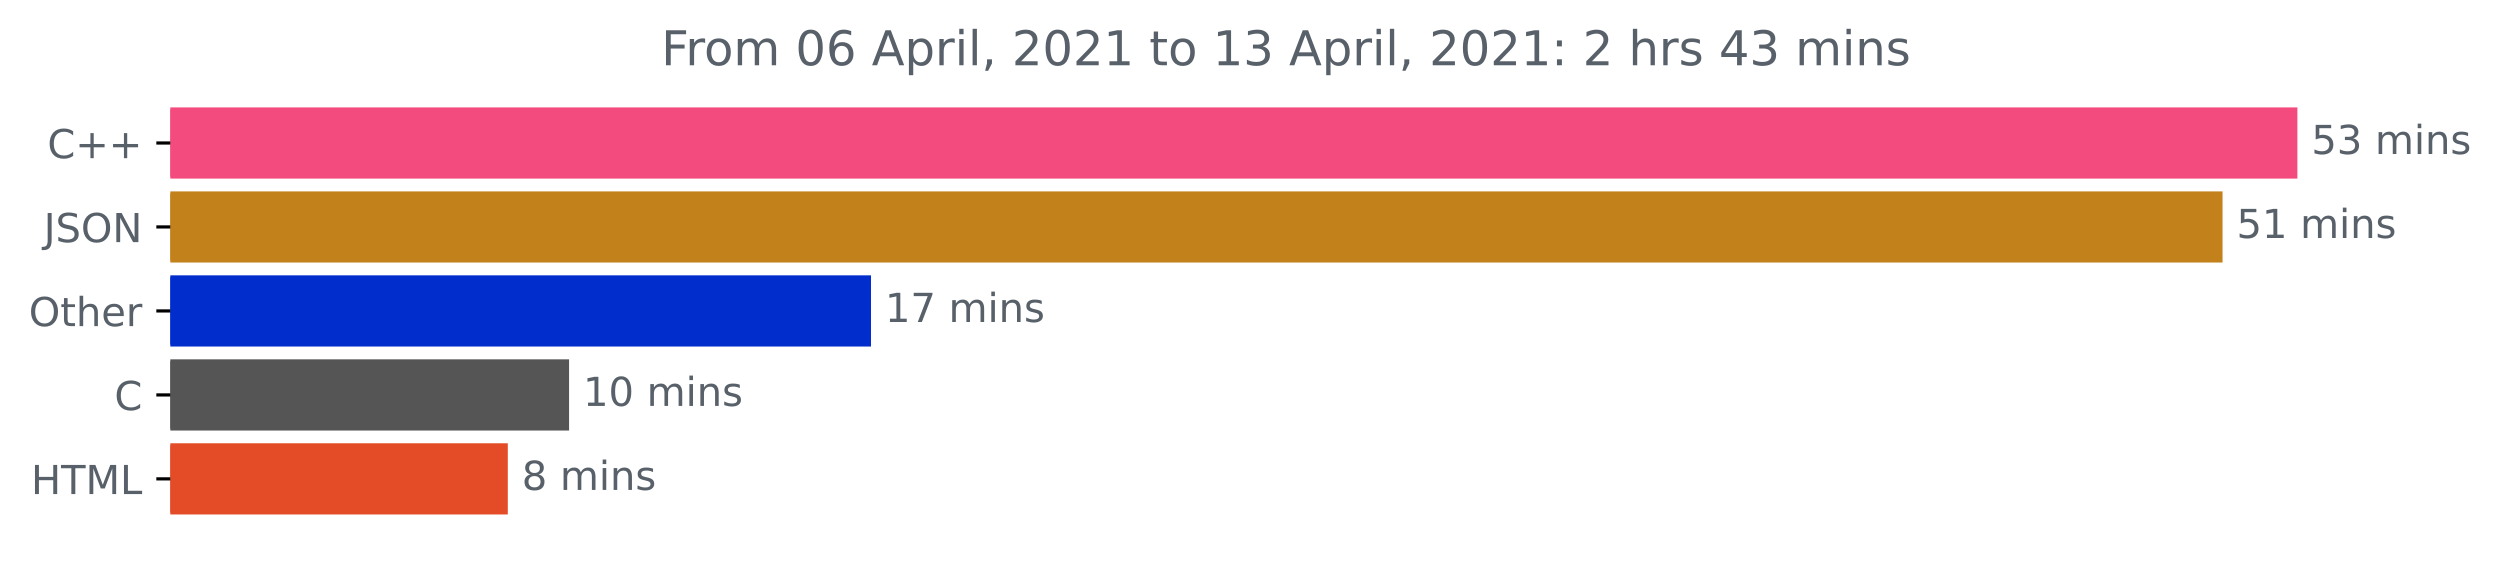
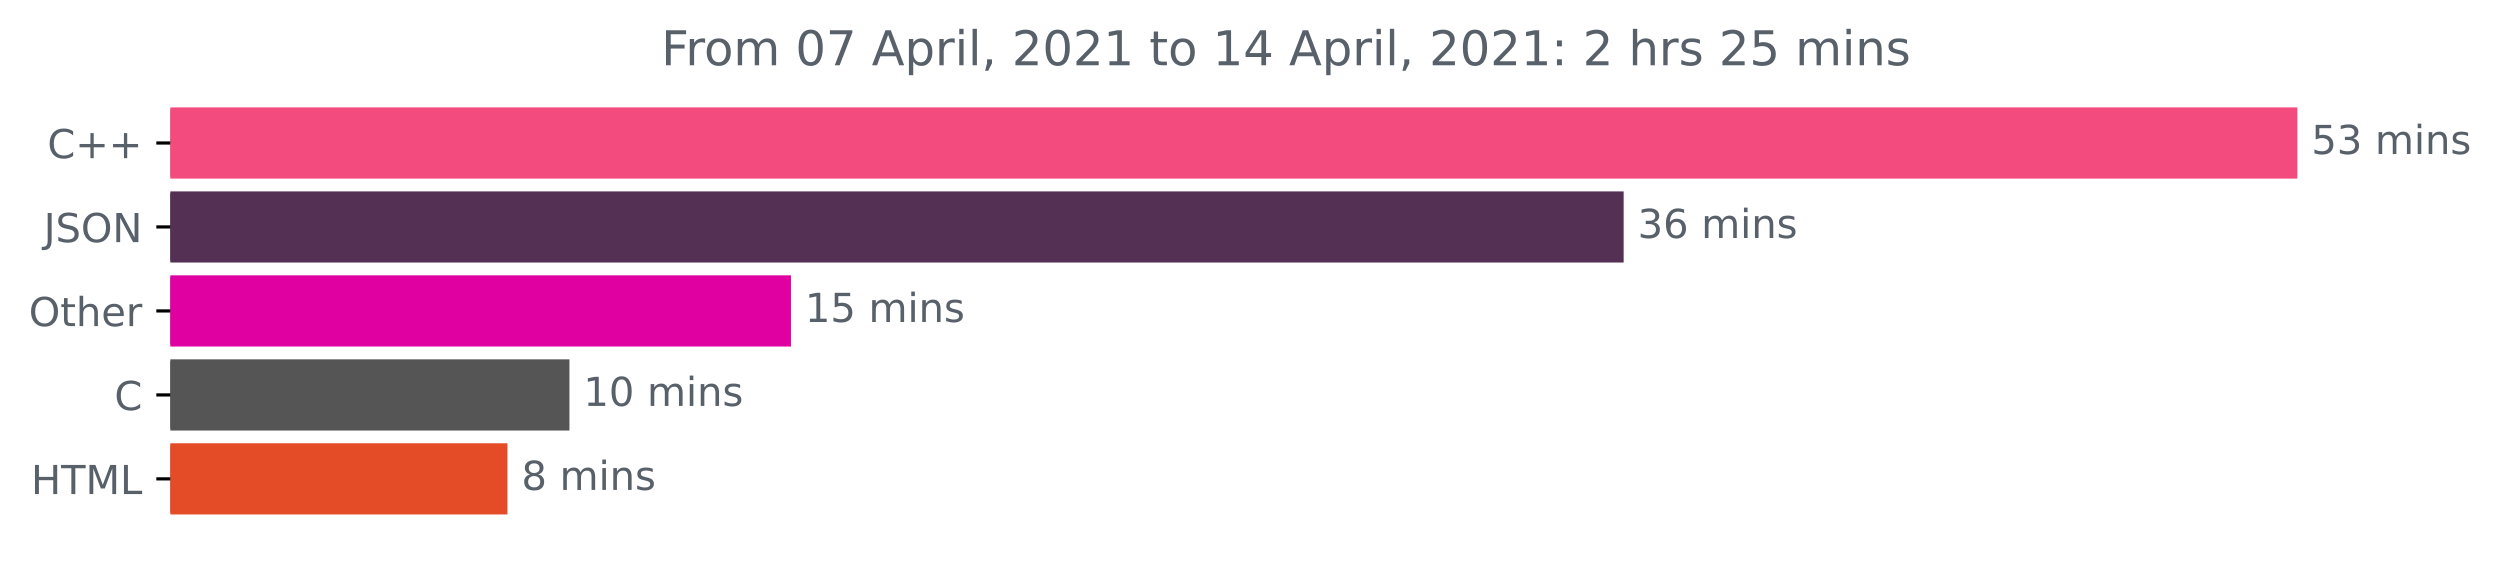
<svg xmlns="http://www.w3.org/2000/svg" xmlns:xlink="http://www.w3.org/1999/xlink" height="140.398pt" version="1.1" viewBox="0 0 625.191 140.398" width="625.191pt">
  <defs>
    <style type="text/css">*{stroke-linecap:butt;stroke-linejoin:round;}</style>
  </defs>
  <g id="figure_1">
    <g id="patch_1">
      <path d="M 0 140.398  L 625.191 140.398  L 625.191 0  L 0 0  z " style="fill:none;" />
    </g>
    <g id="axes_1">
      <g id="patch_2">
-         <path clip-path="url(#pd5b7cdbbac)" d="M 42.594 27.358  L 574.022 27.358  L 574.022 44.158  L 42.594 44.158  z " style="fill:#f34b7d;stroke:#f34b7d;stroke-linejoin:miter;" />
+         <path clip-path="url(#p091fa9147f)" d="M 42.594 27.358  L 574.022 27.358  L 574.022 44.158  L 42.594 44.158  z " style="fill:#f34b7d;stroke:#f34b7d;stroke-linejoin:miter;" />
      </g>
      <g id="patch_3">
-         <path clip-path="url(#pd5b7cdbbac)" d="M 42.594 48.358  L 555.308 48.358  L 555.308 65.158  L 42.594 65.158  z " style="fill:#c3811b;stroke:#c3811b;stroke-linejoin:miter;" />
+         <path clip-path="url(#p091fa9147f)" d="M 42.594 48.358  L 405.538 48.358  L 405.538 65.158  L 42.594 65.158  z " style="fill:#553055;stroke:#553055;stroke-linejoin:miter;" />
      </g>
      <g id="patch_4">
-         <path clip-path="url(#pd5b7cdbbac)" d="M 42.594 69.358  L 217.317 69.358  L 217.317 86.158  L 42.594 86.158  z " style="fill:#012dcd;stroke:#012dcd;stroke-linejoin:miter;" />
+         <path clip-path="url(#p091fa9147f)" d="M 42.594 69.358  L 197.301 69.358  L 197.301 86.158  L 42.594 86.158  z " style="fill:#e000a1;stroke:#e000a1;stroke-linejoin:miter;" />
      </g>
      <g id="patch_5">
-         <path clip-path="url(#pd5b7cdbbac)" d="M 42.594 90.358  L 141.813 90.358  L 141.813 107.158  L 42.594 107.158  z " style="fill:#555555;stroke:#555555;stroke-linejoin:miter;" />
+         <path clip-path="url(#p091fa9147f)" d="M 42.594 90.358  L 141.905 90.358  L 141.905 107.158  L 42.594 107.158  z " style="fill:#555555;stroke:#555555;stroke-linejoin:miter;" />
      </g>
      <g id="patch_6">
-         <path clip-path="url(#pd5b7cdbbac)" d="M 42.594 111.358  L 126.487 111.358  L 126.487 128.158  L 42.594 128.158  z " style="fill:#e34c26;stroke:#e34c26;stroke-linejoin:miter;" />
+         <path clip-path="url(#p091fa9147f)" d="M 42.594 111.358  L 126.405 111.358  L 126.405 128.158  L 42.594 128.158  z " style="fill:#e34c26;stroke:#e34c26;stroke-linejoin:miter;" />
      </g>
      <g id="matplotlib.axis_1" />
      <g id="matplotlib.axis_2">
        <g id="ytick_1">
          <g id="line2d_1">
            <defs>
-               <path d="M 0 0  L -3.5 0  " id="mc5106883ab" style="stroke:#000000;stroke-width:0.8;" />
+               <path d="M 0 0  L -3.5 0  " id="m2eb711d4db" style="stroke:#000000;stroke-width:0.8;" />
            </defs>
            <g>
-               <use style="stroke:#000000;stroke-width:0.8;" x="42.594" xlink:href="#mc5106883ab" y="35.758" />
+               <use style="stroke:#000000;stroke-width:0.8;" x="42.594" xlink:href="#m2eb711d4db" y="35.758" />
            </g>
          </g>
          <g id="text_1">
            <g style="fill:#586069;" transform="translate(11.85156 39.55734)scale(0.1 -0.1)">
              <defs>
                <path d="M 4122 4306  L 4122 3641  Q 3803 3938 3442 4084  Q 3081 4231 2675 4231  Q 1875 4231 1450 3742  Q 1025 3253 1025 2328  Q 1025 1406 1450 917  Q 1875 428 2675 428  Q 3081 428 3442 575  Q 3803 722 4122 1019  L 4122 359  Q 3791 134 3420 21  Q 3050 -91 2638 -91  Q 1578 -91 968 557  Q 359 1206 359 2328  Q 359 3453 968 4101  Q 1578 4750 2638 4750  Q 3056 4750 3426 4639  Q 3797 4528 4122 4306  z " id="DejaVuSans-43" transform="scale(0.015625)" />
                <path d="M 2944 4013  L 2944 2272  L 4684 2272  L 4684 1741  L 2944 1741  L 2944 0  L 2419 0  L 2419 1741  L 678 1741  L 678 2272  L 2419 2272  L 2419 4013  L 2944 4013  z " id="DejaVuSans-2b" transform="scale(0.015625)" />
              </defs>
              <use xlink:href="#DejaVuSans-43" />
              <use x="69.824" xlink:href="#DejaVuSans-2b" />
              <use x="153.613" xlink:href="#DejaVuSans-2b" />
            </g>
          </g>
        </g>
        <g id="ytick_2">
          <g id="line2d_2">
            <g>
-               <use style="stroke:#000000;stroke-width:0.8;" x="42.594" xlink:href="#mc5106883ab" y="56.758" />
+               <use style="stroke:#000000;stroke-width:0.8;" x="42.594" xlink:href="#m2eb711d4db" y="56.758" />
            </g>
          </g>
          <g id="text_2">
            <g style="fill:#586069;" transform="translate(10.94219 60.55734)scale(0.1 -0.1)">
              <defs>
                <path d="M 628 4666  L 1259 4666  L 1259 325  Q 1259 -519 939 -900  Q 619 -1281 -91 -1281  L -331 -1281  L -331 -750  L -134 -750  Q 284 -750 456 -515  Q 628 -281 628 325  L 628 4666  z " id="DejaVuSans-4a" transform="scale(0.015625)" />
                <path d="M 3425 4513  L 3425 3897  Q 3066 4069 2747 4153  Q 2428 4238 2131 4238  Q 1616 4238 1336 4038  Q 1056 3838 1056 3469  Q 1056 3159 1242 3001  Q 1428 2844 1947 2747  L 2328 2669  Q 3034 2534 3370 2195  Q 3706 1856 3706 1288  Q 3706 609 3251 259  Q 2797 -91 1919 -91  Q 1588 -91 1214 -16  Q 841 59 441 206  L 441 856  Q 825 641 1194 531  Q 1563 422 1919 422  Q 2459 422 2753 634  Q 3047 847 3047 1241  Q 3047 1584 2836 1778  Q 2625 1972 2144 2069  L 1759 2144  Q 1053 2284 737 2584  Q 422 2884 422 3419  Q 422 4038 858 4394  Q 1294 4750 2059 4750  Q 2388 4750 2728 4690  Q 3069 4631 3425 4513  z " id="DejaVuSans-53" transform="scale(0.015625)" />
                <path d="M 2522 4238  Q 1834 4238 1429 3725  Q 1025 3213 1025 2328  Q 1025 1447 1429 934  Q 1834 422 2522 422  Q 3209 422 3611 934  Q 4013 1447 4013 2328  Q 4013 3213 3611 3725  Q 3209 4238 2522 4238  z M 2522 4750  Q 3503 4750 4090 4092  Q 4678 3434 4678 2328  Q 4678 1225 4090 567  Q 3503 -91 2522 -91  Q 1538 -91 948 565  Q 359 1222 359 2328  Q 359 3434 948 4092  Q 1538 4750 2522 4750  z " id="DejaVuSans-4f" transform="scale(0.015625)" />
                <path d="M 628 4666  L 1478 4666  L 3547 763  L 3547 4666  L 4159 4666  L 4159 0  L 3309 0  L 1241 3903  L 1241 0  L 628 0  L 628 4666  z " id="DejaVuSans-4e" transform="scale(0.015625)" />
              </defs>
              <use xlink:href="#DejaVuSans-4a" />
              <use x="29.492" xlink:href="#DejaVuSans-53" />
              <use x="92.969" xlink:href="#DejaVuSans-4f" />
              <use x="171.68" xlink:href="#DejaVuSans-4e" />
            </g>
          </g>
        </g>
        <g id="ytick_3">
          <g id="line2d_3">
            <g>
-               <use style="stroke:#000000;stroke-width:0.8;" x="42.594" xlink:href="#mc5106883ab" y="77.758" />
+               <use style="stroke:#000000;stroke-width:0.8;" x="42.594" xlink:href="#m2eb711d4db" y="77.758" />
            </g>
          </g>
          <g id="text_3">
            <g style="fill:#586069;" transform="translate(7.2 81.55734)scale(0.1 -0.1)">
              <defs>
                <path d="M 1172 4494  L 1172 3500  L 2356 3500  L 2356 3053  L 1172 3053  L 1172 1153  Q 1172 725 1289 603  Q 1406 481 1766 481  L 2356 481  L 2356 0  L 1766 0  Q 1100 0 847 248  Q 594 497 594 1153  L 594 3053  L 172 3053  L 172 3500  L 594 3500  L 594 4494  L 1172 4494  z " id="DejaVuSans-74" transform="scale(0.015625)" />
                <path d="M 3513 2113  L 3513 0  L 2938 0  L 2938 2094  Q 2938 2591 2744 2837  Q 2550 3084 2163 3084  Q 1697 3084 1428 2787  Q 1159 2491 1159 1978  L 1159 0  L 581 0  L 581 4863  L 1159 4863  L 1159 2956  Q 1366 3272 1645 3428  Q 1925 3584 2291 3584  Q 2894 3584 3203 3211  Q 3513 2838 3513 2113  z " id="DejaVuSans-68" transform="scale(0.015625)" />
                <path d="M 3597 1894  L 3597 1613  L 953 1613  Q 991 1019 1311 708  Q 1631 397 2203 397  Q 2534 397 2845 478  Q 3156 559 3463 722  L 3463 178  Q 3153 47 2828 -22  Q 2503 -91 2169 -91  Q 1331 -91 842 396  Q 353 884 353 1716  Q 353 2575 817 3079  Q 1281 3584 2069 3584  Q 2775 3584 3186 3129  Q 3597 2675 3597 1894  z M 3022 2063  Q 3016 2534 2758 2815  Q 2500 3097 2075 3097  Q 1594 3097 1305 2825  Q 1016 2553 972 2059  L 3022 2063  z " id="DejaVuSans-65" transform="scale(0.015625)" />
                <path d="M 2631 2963  Q 2534 3019 2420 3045  Q 2306 3072 2169 3072  Q 1681 3072 1420 2755  Q 1159 2438 1159 1844  L 1159 0  L 581 0  L 581 3500  L 1159 3500  L 1159 2956  Q 1341 3275 1631 3429  Q 1922 3584 2338 3584  Q 2397 3584 2469 3576  Q 2541 3569 2628 3553  L 2631 2963  z " id="DejaVuSans-72" transform="scale(0.015625)" />
              </defs>
              <use xlink:href="#DejaVuSans-4f" />
              <use x="78.711" xlink:href="#DejaVuSans-74" />
              <use x="117.92" xlink:href="#DejaVuSans-68" />
              <use x="181.299" xlink:href="#DejaVuSans-65" />
              <use x="242.822" xlink:href="#DejaVuSans-72" />
            </g>
          </g>
        </g>
        <g id="ytick_4">
          <g id="line2d_4">
            <g>
-               <use style="stroke:#000000;stroke-width:0.8;" x="42.594" xlink:href="#mc5106883ab" y="98.758" />
+               <use style="stroke:#000000;stroke-width:0.8;" x="42.594" xlink:href="#m2eb711d4db" y="98.758" />
            </g>
          </g>
          <g id="text_4">
            <g style="fill:#586069;" transform="translate(28.61094 102.5573)scale(0.1 -0.1)">
              <use xlink:href="#DejaVuSans-43" />
            </g>
          </g>
        </g>
        <g id="ytick_5">
          <g id="line2d_5">
            <g>
-               <use style="stroke:#000000;stroke-width:0.8;" x="42.594" xlink:href="#mc5106883ab" y="119.758" />
+               <use style="stroke:#000000;stroke-width:0.8;" x="42.594" xlink:href="#m2eb711d4db" y="119.758" />
            </g>
          </g>
          <g id="text_5">
            <g style="fill:#586069;" transform="translate(7.765625 123.5573)scale(0.1 -0.1)">
              <defs>
                <path d="M 628 4666  L 1259 4666  L 1259 2753  L 3553 2753  L 3553 4666  L 4184 4666  L 4184 0  L 3553 0  L 3553 2222  L 1259 2222  L 1259 0  L 628 0  L 628 4666  z " id="DejaVuSans-48" transform="scale(0.015625)" />
                <path d="M -19 4666  L 3928 4666  L 3928 4134  L 2272 4134  L 2272 0  L 1638 0  L 1638 4134  L -19 4134  L -19 4666  z " id="DejaVuSans-54" transform="scale(0.015625)" />
                <path d="M 628 4666  L 1569 4666  L 2759 1491  L 3956 4666  L 4897 4666  L 4897 0  L 4281 0  L 4281 4097  L 3078 897  L 2444 897  L 1241 4097  L 1241 0  L 628 0  L 628 4666  z " id="DejaVuSans-4d" transform="scale(0.015625)" />
                <path d="M 628 4666  L 1259 4666  L 1259 531  L 3531 531  L 3531 0  L 628 0  L 628 4666  z " id="DejaVuSans-4c" transform="scale(0.015625)" />
              </defs>
              <use xlink:href="#DejaVuSans-48" />
              <use x="75.195" xlink:href="#DejaVuSans-54" />
              <use x="136.279" xlink:href="#DejaVuSans-4d" />
              <use x="222.559" xlink:href="#DejaVuSans-4c" />
            </g>
          </g>
        </g>
      </g>
      <g id="text_6">
        <g style="fill:#586069;" transform="translate(578.0223 38.5175)scale(0.1 -0.1)">
          <defs>
            <path d="M 691 4666  L 3169 4666  L 3169 4134  L 1269 4134  L 1269 2991  Q 1406 3038 1543 3061  Q 1681 3084 1819 3084  Q 2600 3084 3056 2656  Q 3513 2228 3513 1497  Q 3513 744 3044 326  Q 2575 -91 1722 -91  Q 1428 -91 1123 -41  Q 819 9 494 109  L 494 744  Q 775 591 1075 516  Q 1375 441 1709 441  Q 2250 441 2565 725  Q 2881 1009 2881 1497  Q 2881 1984 2565 2268  Q 2250 2553 1709 2553  Q 1456 2553 1204 2497  Q 953 2441 691 2322  L 691 4666  z " id="DejaVuSans-35" transform="scale(0.015625)" />
            <path d="M 2597 2516  Q 3050 2419 3304 2112  Q 3559 1806 3559 1356  Q 3559 666 3084 287  Q 2609 -91 1734 -91  Q 1441 -91 1130 -33  Q 819 25 488 141  L 488 750  Q 750 597 1062 519  Q 1375 441 1716 441  Q 2309 441 2620 675  Q 2931 909 2931 1356  Q 2931 1769 2642 2001  Q 2353 2234 1838 2234  L 1294 2234  L 1294 2753  L 1863 2753  Q 2328 2753 2575 2939  Q 2822 3125 2822 3475  Q 2822 3834 2567 4026  Q 2313 4219 1838 4219  Q 1578 4219 1281 4162  Q 984 4106 628 3988  L 628 4550  Q 988 4650 1302 4700  Q 1616 4750 1894 4750  Q 2613 4750 3031 4423  Q 3450 4097 3450 3541  Q 3450 3153 3228 2886  Q 3006 2619 2597 2516  z " id="DejaVuSans-33" transform="scale(0.015625)" />
            <path id="DejaVuSans-20" transform="scale(0.015625)" />
            <path d="M 3328 2828  Q 3544 3216 3844 3400  Q 4144 3584 4550 3584  Q 5097 3584 5394 3201  Q 5691 2819 5691 2113  L 5691 0  L 5113 0  L 5113 2094  Q 5113 2597 4934 2840  Q 4756 3084 4391 3084  Q 3944 3084 3684 2787  Q 3425 2491 3425 1978  L 3425 0  L 2847 0  L 2847 2094  Q 2847 2600 2669 2842  Q 2491 3084 2119 3084  Q 1678 3084 1418 2786  Q 1159 2488 1159 1978  L 1159 0  L 581 0  L 581 3500  L 1159 3500  L 1159 2956  Q 1356 3278 1631 3431  Q 1906 3584 2284 3584  Q 2666 3584 2933 3390  Q 3200 3197 3328 2828  z " id="DejaVuSans-6d" transform="scale(0.015625)" />
            <path d="M 603 3500  L 1178 3500  L 1178 0  L 603 0  L 603 3500  z M 603 4863  L 1178 4863  L 1178 4134  L 603 4134  L 603 4863  z " id="DejaVuSans-69" transform="scale(0.015625)" />
            <path d="M 3513 2113  L 3513 0  L 2938 0  L 2938 2094  Q 2938 2591 2744 2837  Q 2550 3084 2163 3084  Q 1697 3084 1428 2787  Q 1159 2491 1159 1978  L 1159 0  L 581 0  L 581 3500  L 1159 3500  L 1159 2956  Q 1366 3272 1645 3428  Q 1925 3584 2291 3584  Q 2894 3584 3203 3211  Q 3513 2838 3513 2113  z " id="DejaVuSans-6e" transform="scale(0.015625)" />
            <path d="M 2834 3397  L 2834 2853  Q 2591 2978 2328 3040  Q 2066 3103 1784 3103  Q 1356 3103 1142 2972  Q 928 2841 928 2578  Q 928 2378 1081 2264  Q 1234 2150 1697 2047  L 1894 2003  Q 2506 1872 2764 1633  Q 3022 1394 3022 966  Q 3022 478 2636 193  Q 2250 -91 1575 -91  Q 1294 -91 989 -36  Q 684 19 347 128  L 347 722  Q 666 556 975 473  Q 1284 391 1588 391  Q 1994 391 2212 530  Q 2431 669 2431 922  Q 2431 1156 2273 1281  Q 2116 1406 1581 1522  L 1381 1569  Q 847 1681 609 1914  Q 372 2147 372 2553  Q 372 3047 722 3315  Q 1072 3584 1716 3584  Q 2034 3584 2315 3537  Q 2597 3491 2834 3397  z " id="DejaVuSans-73" transform="scale(0.015625)" />
          </defs>
          <use xlink:href="#DejaVuSans-35" />
          <use x="63.623" xlink:href="#DejaVuSans-33" />
          <use x="127.246" xlink:href="#DejaVuSans-20" />
          <use x="159.033" xlink:href="#DejaVuSans-6d" />
          <use x="256.445" xlink:href="#DejaVuSans-69" />
          <use x="284.229" xlink:href="#DejaVuSans-6e" />
          <use x="347.607" xlink:href="#DejaVuSans-73" />
        </g>
      </g>
      <g id="text_7">
-         <g style="fill:#586069;" transform="translate(559.3078 59.5175)scale(0.1 -0.1)">
+         <g style="fill:#586069;" transform="translate(409.5381 59.5175)scale(0.1 -0.1)">
+           <defs>
+             <path d="M 2113 2584  Q 1688 2584 1439 2293  Q 1191 2003 1191 1497  Q 1191 994 1439 701  Q 1688 409 2113 409  Q 2538 409 2786 701  Q 3034 994 3034 1497  Q 3034 2003 2786 2293  Q 2538 2584 2113 2584  z M 3366 4563  L 3366 3988  Q 3128 4100 2886 4159  Q 2644 4219 2406 4219  Q 1781 4219 1451 3797  Q 1122 3375 1075 2522  Q 1259 2794 1537 2939  Q 1816 3084 2150 3084  Q 2853 3084 3261 2657  Q 3669 2231 3669 1497  Q 3669 778 3244 343  Q 2819 -91 2113 -91  Q 1303 -91 875 529  Q 447 1150 447 2328  Q 447 3434 972 4092  Q 1497 4750 2381 4750  Q 2619 4750 2861 4703  Q 3103 4656 3366 4563  z " id="DejaVuSans-36" transform="scale(0.015625)" />
+           </defs>
+           <use xlink:href="#DejaVuSans-33" />
+           <use x="63.623" xlink:href="#DejaVuSans-36" />
+           <use x="127.246" xlink:href="#DejaVuSans-20" />
+           <use x="159.033" xlink:href="#DejaVuSans-6d" />
+           <use x="256.445" xlink:href="#DejaVuSans-69" />
+           <use x="284.229" xlink:href="#DejaVuSans-6e" />
+           <use x="347.607" xlink:href="#DejaVuSans-73" />
+         </g>
+       </g>
+       <g id="text_8">
+         <g style="fill:#586069;" transform="translate(201.3007 80.5175)scale(0.1 -0.1)">
          <defs>
            <path d="M 794 531  L 1825 531  L 1825 4091  L 703 3866  L 703 4441  L 1819 4666  L 2450 4666  L 2450 531  L 3481 531  L 3481 0  L 794 0  L 794 531  z " id="DejaVuSans-31" transform="scale(0.015625)" />
          </defs>
-           <use xlink:href="#DejaVuSans-35" />
-           <use x="63.623" xlink:href="#DejaVuSans-31" />
-           <use x="127.246" xlink:href="#DejaVuSans-20" />
-           <use x="159.033" xlink:href="#DejaVuSans-6d" />
-           <use x="256.445" xlink:href="#DejaVuSans-69" />
-           <use x="284.229" xlink:href="#DejaVuSans-6e" />
-           <use x="347.607" xlink:href="#DejaVuSans-73" />
-         </g>
-       </g>
-       <g id="text_8">
-         <g style="fill:#586069;" transform="translate(221.3166 80.5175)scale(0.1 -0.1)">
-           <defs>
-             <path d="M 525 4666  L 3525 4666  L 3525 4397  L 1831 0  L 1172 0  L 2766 4134  L 525 4134  L 525 4666  z " id="DejaVuSans-37" transform="scale(0.015625)" />
-           </defs>
          <use xlink:href="#DejaVuSans-31" />
-           <use x="63.623" xlink:href="#DejaVuSans-37" />
+           <use x="63.623" xlink:href="#DejaVuSans-35" />
          <use x="127.246" xlink:href="#DejaVuSans-20" />
          <use x="159.033" xlink:href="#DejaVuSans-6d" />
          <use x="256.445" xlink:href="#DejaVuSans-69" />
          <use x="284.229" xlink:href="#DejaVuSans-6e" />
          <use x="347.607" xlink:href="#DejaVuSans-73" />
        </g>
      </g>
      <g id="text_9">
-         <g style="fill:#586069;" transform="translate(145.8131 101.5175)scale(0.1 -0.1)">
+         <g style="fill:#586069;" transform="translate(145.9047 101.5175)scale(0.1 -0.1)">
          <defs>
            <path d="M 2034 4250  Q 1547 4250 1301 3770  Q 1056 3291 1056 2328  Q 1056 1369 1301 889  Q 1547 409 2034 409  Q 2525 409 2770 889  Q 3016 1369 3016 2328  Q 3016 3291 2770 3770  Q 2525 4250 2034 4250  z M 2034 4750  Q 2819 4750 3233 4129  Q 3647 3509 3647 2328  Q 3647 1150 3233 529  Q 2819 -91 2034 -91  Q 1250 -91 836 529  Q 422 1150 422 2328  Q 422 3509 836 4129  Q 1250 4750 2034 4750  z " id="DejaVuSans-30" transform="scale(0.015625)" />
          </defs>
          <use xlink:href="#DejaVuSans-31" />
          <use x="63.623" xlink:href="#DejaVuSans-30" />
          <use x="127.246" xlink:href="#DejaVuSans-20" />
          <use x="159.033" xlink:href="#DejaVuSans-6d" />
          <use x="256.445" xlink:href="#DejaVuSans-69" />
          <use x="284.229" xlink:href="#DejaVuSans-6e" />
          <use x="347.607" xlink:href="#DejaVuSans-73" />
        </g>
      </g>
      <g id="text_10">
-         <g style="fill:#586069;" transform="translate(130.4865 122.5175)scale(0.1 -0.1)">
+         <g style="fill:#586069;" transform="translate(130.4053 122.5175)scale(0.1 -0.1)">
          <defs>
            <path d="M 2034 2216  Q 1584 2216 1326 1975  Q 1069 1734 1069 1313  Q 1069 891 1326 650  Q 1584 409 2034 409  Q 2484 409 2743 651  Q 3003 894 3003 1313  Q 3003 1734 2745 1975  Q 2488 2216 2034 2216  z M 1403 2484  Q 997 2584 770 2862  Q 544 3141 544 3541  Q 544 4100 942 4425  Q 1341 4750 2034 4750  Q 2731 4750 3128 4425  Q 3525 4100 3525 3541  Q 3525 3141 3298 2862  Q 3072 2584 2669 2484  Q 3125 2378 3379 2068  Q 3634 1759 3634 1313  Q 3634 634 3220 271  Q 2806 -91 2034 -91  Q 1263 -91 848 271  Q 434 634 434 1313  Q 434 1759 690 2068  Q 947 2378 1403 2484  z M 1172 3481  Q 1172 3119 1398 2916  Q 1625 2713 2034 2713  Q 2441 2713 2670 2916  Q 2900 3119 2900 3481  Q 2900 3844 2670 4047  Q 2441 4250 2034 4250  Q 1625 4250 1398 4047  Q 1172 3844 1172 3481  z " id="DejaVuSans-38" transform="scale(0.015625)" />
          </defs>
          <use xlink:href="#DejaVuSans-38" />
          <use x="63.623" xlink:href="#DejaVuSans-20" />
          <use x="95.41" xlink:href="#DejaVuSans-6d" />
          <use x="192.822" xlink:href="#DejaVuSans-69" />
          <use x="220.605" xlink:href="#DejaVuSans-6e" />
          <use x="283.984" xlink:href="#DejaVuSans-73" />
        </g>
      </g>
      <g id="text_11">
        <g style="fill:#586069;" transform="translate(165.3725 16.31812)scale(0.12 -0.12)">
          <defs>
            <path d="M 628 4666  L 3309 4666  L 3309 4134  L 1259 4134  L 1259 2759  L 3109 2759  L 3109 2228  L 1259 2228  L 1259 0  L 628 0  L 628 4666  z " id="DejaVuSans-46" transform="scale(0.015625)" />
            <path d="M 1959 3097  Q 1497 3097 1228 2736  Q 959 2375 959 1747  Q 959 1119 1226 758  Q 1494 397 1959 397  Q 2419 397 2687 759  Q 2956 1122 2956 1747  Q 2956 2369 2687 2733  Q 2419 3097 1959 3097  z M 1959 3584  Q 2709 3584 3137 3096  Q 3566 2609 3566 1747  Q 3566 888 3137 398  Q 2709 -91 1959 -91  Q 1206 -91 779 398  Q 353 888 353 1747  Q 353 2609 779 3096  Q 1206 3584 1959 3584  z " id="DejaVuSans-6f" transform="scale(0.015625)" />
-             <path d="M 2113 2584  Q 1688 2584 1439 2293  Q 1191 2003 1191 1497  Q 1191 994 1439 701  Q 1688 409 2113 409  Q 2538 409 2786 701  Q 3034 994 3034 1497  Q 3034 2003 2786 2293  Q 2538 2584 2113 2584  z M 3366 4563  L 3366 3988  Q 3128 4100 2886 4159  Q 2644 4219 2406 4219  Q 1781 4219 1451 3797  Q 1122 3375 1075 2522  Q 1259 2794 1537 2939  Q 1816 3084 2150 3084  Q 2853 3084 3261 2657  Q 3669 2231 3669 1497  Q 3669 778 3244 343  Q 2819 -91 2113 -91  Q 1303 -91 875 529  Q 447 1150 447 2328  Q 447 3434 972 4092  Q 1497 4750 2381 4750  Q 2619 4750 2861 4703  Q 3103 4656 3366 4563  z " id="DejaVuSans-36" transform="scale(0.015625)" />
+             <path d="M 525 4666  L 3525 4666  L 3525 4397  L 1831 0  L 1172 0  L 2766 4134  L 525 4134  L 525 4666  z " id="DejaVuSans-37" transform="scale(0.015625)" />
            <path d="M 2188 4044  L 1331 1722  L 3047 1722  L 2188 4044  z M 1831 4666  L 2547 4666  L 4325 0  L 3669 0  L 3244 1197  L 1141 1197  L 716 0  L 50 0  L 1831 4666  z " id="DejaVuSans-41" transform="scale(0.015625)" />
            <path d="M 1159 525  L 1159 -1331  L 581 -1331  L 581 3500  L 1159 3500  L 1159 2969  Q 1341 3281 1617 3432  Q 1894 3584 2278 3584  Q 2916 3584 3314 3078  Q 3713 2572 3713 1747  Q 3713 922 3314 415  Q 2916 -91 2278 -91  Q 1894 -91 1617 61  Q 1341 213 1159 525  z M 3116 1747  Q 3116 2381 2855 2742  Q 2594 3103 2138 3103  Q 1681 3103 1420 2742  Q 1159 2381 1159 1747  Q 1159 1113 1420 752  Q 1681 391 2138 391  Q 2594 391 2855 752  Q 3116 1113 3116 1747  z " id="DejaVuSans-70" transform="scale(0.015625)" />
            <path d="M 603 4863  L 1178 4863  L 1178 0  L 603 0  L 603 4863  z " id="DejaVuSans-6c" transform="scale(0.015625)" />
            <path d="M 750 794  L 1409 794  L 1409 256  L 897 -744  L 494 -744  L 750 256  L 750 794  z " id="DejaVuSans-2c" transform="scale(0.015625)" />
            <path d="M 1228 531  L 3431 531  L 3431 0  L 469 0  L 469 531  Q 828 903 1448 1529  Q 2069 2156 2228 2338  Q 2531 2678 2651 2914  Q 2772 3150 2772 3378  Q 2772 3750 2511 3984  Q 2250 4219 1831 4219  Q 1534 4219 1204 4116  Q 875 4013 500 3803  L 500 4441  Q 881 4594 1212 4672  Q 1544 4750 1819 4750  Q 2544 4750 2975 4387  Q 3406 4025 3406 3419  Q 3406 3131 3298 2873  Q 3191 2616 2906 2266  Q 2828 2175 2409 1742  Q 1991 1309 1228 531  z " id="DejaVuSans-32" transform="scale(0.015625)" />
+             <path d="M 2419 4116  L 825 1625  L 2419 1625  L 2419 4116  z M 2253 4666  L 3047 4666  L 3047 1625  L 3713 1625  L 3713 1100  L 3047 1100  L 3047 0  L 2419 0  L 2419 1100  L 313 1100  L 313 1709  L 2253 4666  z " id="DejaVuSans-34" transform="scale(0.015625)" />
            <path d="M 750 794  L 1409 794  L 1409 0  L 750 0  L 750 794  z M 750 3309  L 1409 3309  L 1409 2516  L 750 2516  L 750 3309  z " id="DejaVuSans-3a" transform="scale(0.015625)" />
-             <path d="M 2419 4116  L 825 1625  L 2419 1625  L 2419 4116  z M 2253 4666  L 3047 4666  L 3047 1625  L 3713 1625  L 3713 1100  L 3047 1100  L 3047 0  L 2419 0  L 2419 1100  L 313 1100  L 313 1709  L 2253 4666  z " id="DejaVuSans-34" transform="scale(0.015625)" />
          </defs>
          <use xlink:href="#DejaVuSans-46" />
          <use x="50.27" xlink:href="#DejaVuSans-72" />
          <use x="89.133" xlink:href="#DejaVuSans-6f" />
          <use x="150.314" xlink:href="#DejaVuSans-6d" />
          <use x="247.727" xlink:href="#DejaVuSans-20" />
          <use x="279.514" xlink:href="#DejaVuSans-30" />
-           <use x="343.137" xlink:href="#DejaVuSans-36" />
+           <use x="343.137" xlink:href="#DejaVuSans-37" />
          <use x="406.76" xlink:href="#DejaVuSans-20" />
          <use x="438.547" xlink:href="#DejaVuSans-41" />
          <use x="506.955" xlink:href="#DejaVuSans-70" />
          <use x="570.432" xlink:href="#DejaVuSans-72" />
          <use x="611.545" xlink:href="#DejaVuSans-69" />
          <use x="639.328" xlink:href="#DejaVuSans-6c" />
          <use x="667.111" xlink:href="#DejaVuSans-2c" />
          <use x="698.898" xlink:href="#DejaVuSans-20" />
          <use x="730.686" xlink:href="#DejaVuSans-32" />
          <use x="794.309" xlink:href="#DejaVuSans-30" />
          <use x="857.932" xlink:href="#DejaVuSans-32" />
          <use x="921.555" xlink:href="#DejaVuSans-31" />
          <use x="985.178" xlink:href="#DejaVuSans-20" />
          <use x="1016.965" xlink:href="#DejaVuSans-74" />
          <use x="1056.174" xlink:href="#DejaVuSans-6f" />
          <use x="1117.355" xlink:href="#DejaVuSans-20" />
          <use x="1149.143" xlink:href="#DejaVuSans-31" />
-           <use x="1212.766" xlink:href="#DejaVuSans-33" />
+           <use x="1212.766" xlink:href="#DejaVuSans-34" />
          <use x="1276.389" xlink:href="#DejaVuSans-20" />
          <use x="1308.176" xlink:href="#DejaVuSans-41" />
          <use x="1376.584" xlink:href="#DejaVuSans-70" />
          <use x="1440.061" xlink:href="#DejaVuSans-72" />
          <use x="1481.174" xlink:href="#DejaVuSans-69" />
          <use x="1508.957" xlink:href="#DejaVuSans-6c" />
          <use x="1536.74" xlink:href="#DejaVuSans-2c" />
          <use x="1568.527" xlink:href="#DejaVuSans-20" />
          <use x="1600.314" xlink:href="#DejaVuSans-32" />
          <use x="1663.938" xlink:href="#DejaVuSans-30" />
          <use x="1727.561" xlink:href="#DejaVuSans-32" />
          <use x="1791.184" xlink:href="#DejaVuSans-31" />
          <use x="1854.807" xlink:href="#DejaVuSans-3a" />
          <use x="1888.498" xlink:href="#DejaVuSans-20" />
          <use x="1920.285" xlink:href="#DejaVuSans-32" />
          <use x="1983.908" xlink:href="#DejaVuSans-20" />
          <use x="2015.695" xlink:href="#DejaVuSans-68" />
          <use x="2079.074" xlink:href="#DejaVuSans-72" />
          <use x="2120.188" xlink:href="#DejaVuSans-73" />
          <use x="2172.287" xlink:href="#DejaVuSans-20" />
-           <use x="2204.074" xlink:href="#DejaVuSans-34" />
-           <use x="2267.697" xlink:href="#DejaVuSans-33" />
+           <use x="2204.074" xlink:href="#DejaVuSans-32" />
+           <use x="2267.697" xlink:href="#DejaVuSans-35" />
          <use x="2331.32" xlink:href="#DejaVuSans-20" />
          <use x="2363.107" xlink:href="#DejaVuSans-6d" />
          <use x="2460.52" xlink:href="#DejaVuSans-69" />
          <use x="2488.303" xlink:href="#DejaVuSans-6e" />
          <use x="2551.682" xlink:href="#DejaVuSans-73" />
        </g>
      </g>
    </g>
  </g>
  <defs>
-     <clipPath id="pd5b7cdbbac">
+     <clipPath id="p091fa9147f">
      <rect height="110.88" width="558" x="42.594" y="22.318" />
    </clipPath>
  </defs>
</svg>
